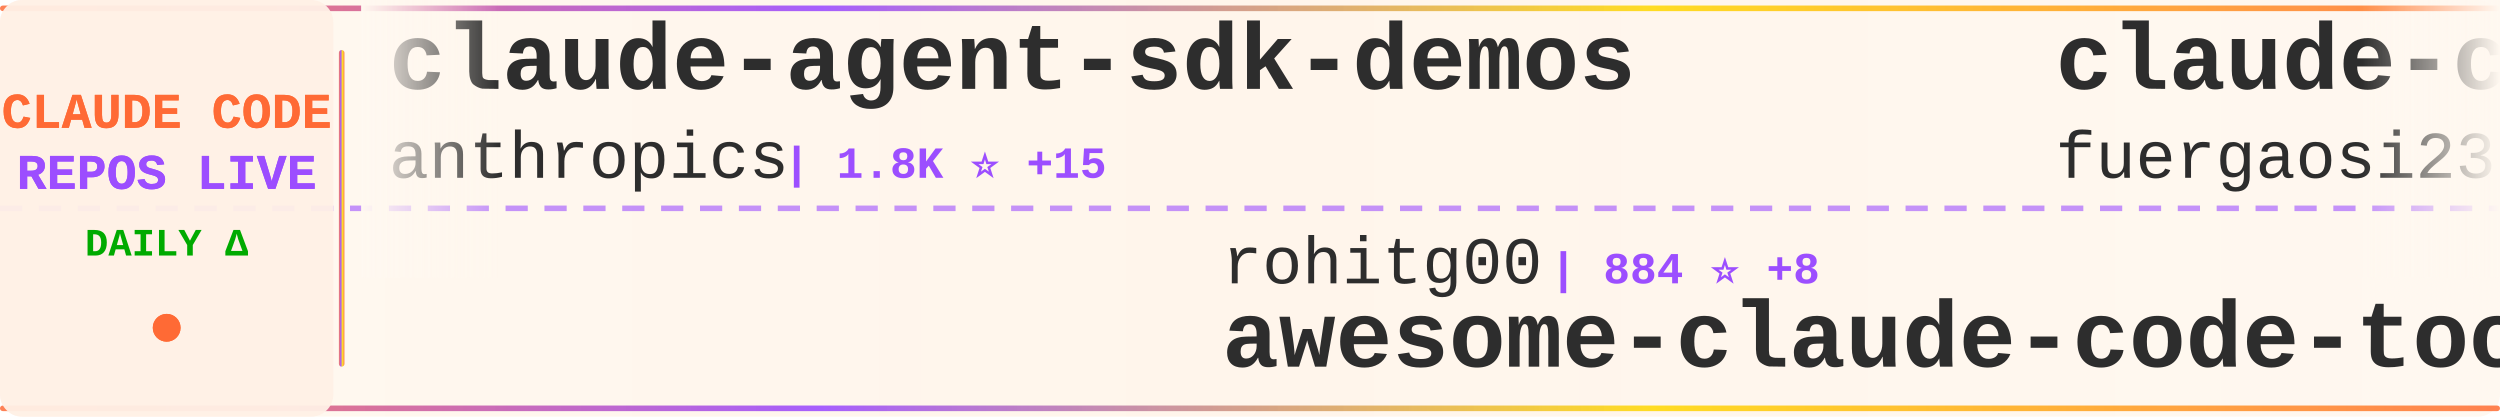
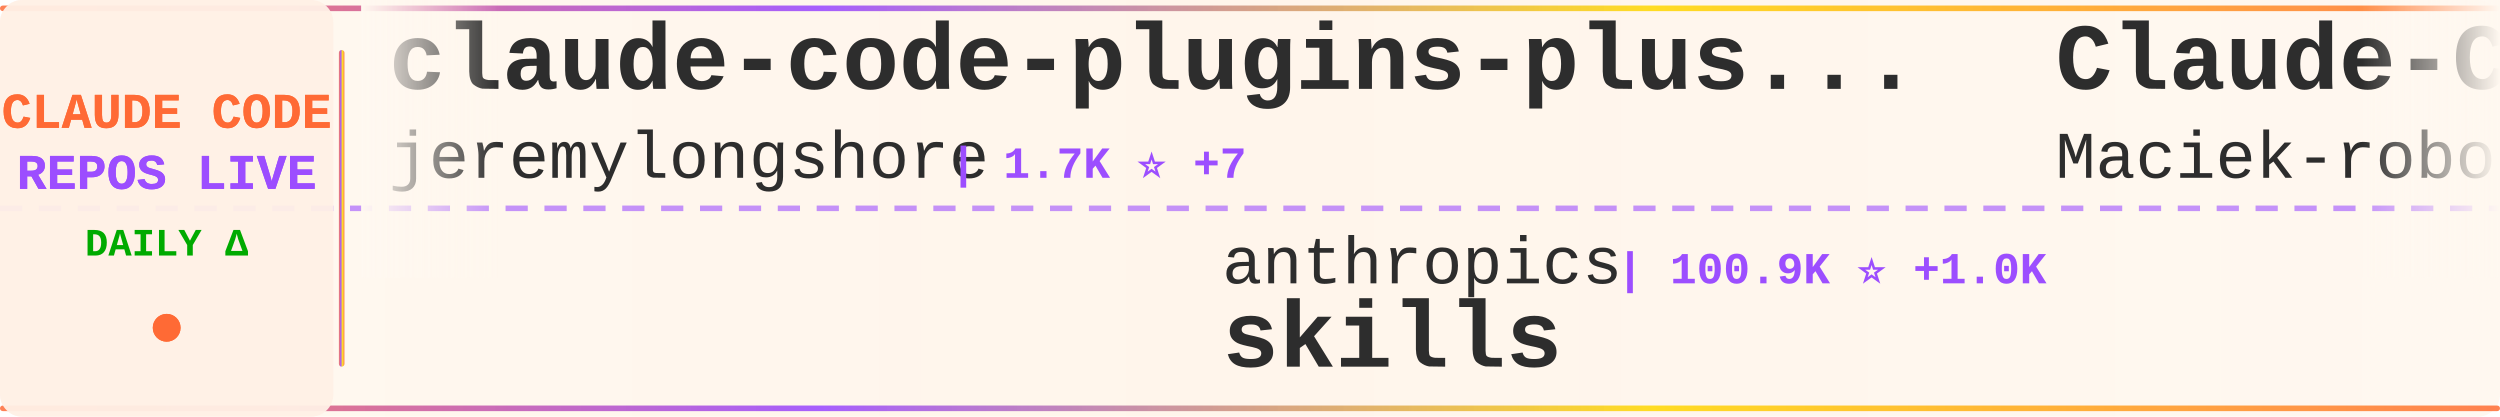
<svg xmlns="http://www.w3.org/2000/svg" width="900" height="150">
  <defs>
    <linearGradient id="tickerBg" x1="0%" y1="0%" x2="100%" y2="0%">
      <stop offset="0%" style="stop-color:#fff8f0;stop-opacity:0.98" />
      <stop offset="50%" style="stop-color:#fff5eb;stop-opacity:1" />
      <stop offset="100%" style="stop-color:#fff8f0;stop-opacity:0.98" />
    </linearGradient>
    <linearGradient id="borderGrad" x1="0%" y1="0%" x2="100%" y2="0%">
      <stop offset="0%" style="stop-color:#FF6B35;stop-opacity:0.85">
        <animate attributeName="stop-opacity" values="0.85;1;0.85" dur="2s" repeatCount="indefinite" />
      </stop>
      <stop offset="33%" style="stop-color:#9C4EFF;stop-opacity:0.9">
        <animate attributeName="stop-opacity" values="0.9;1;0.9" dur="2.2s" repeatCount="indefinite" />
      </stop>
      <stop offset="66%" style="stop-color:#FFD700;stop-opacity:0.85">
        <animate attributeName="stop-opacity" values="0.85;1;0.85" dur="1.8s" repeatCount="indefinite" />
      </stop>
      <stop offset="100%" style="stop-color:#FF6B35;stop-opacity:0.85">
        <animate attributeName="stop-opacity" values="0.85;1;0.85" dur="2s" repeatCount="indefinite" />
      </stop>
    </linearGradient>
    <filter id="textGlow">
      <feGaussianBlur stdDeviation="0.15" result="coloredBlur" />
      <feMerge>
        <feMergeNode in="coloredBlur" />
        <feMergeNode in="SourceGraphic" />
      </feMerge>
    </filter>
    <filter id="metricGlow">
      <feGaussianBlur stdDeviation="0.2" result="coloredBlur" />
      <feMerge>
        <feMergeNode in="coloredBlur" />
        <feMergeNode in="SourceGraphic" />
      </feMerge>
    </filter>
    <linearGradient id="leftFade" x1="0%" y1="0%" x2="100%" y2="0%">
      <stop offset="0%" style="stop-color:#fff8f0;stop-opacity:1" />
      <stop offset="100%" style="stop-color:#fff8f0;stop-opacity:0" />
    </linearGradient>
    <linearGradient id="rightFade" x1="0%" y1="0%" x2="100%" y2="0%">
      <stop offset="0%" style="stop-color:#fff8f0;stop-opacity:0" />
      <stop offset="100%" style="stop-color:#fff8f0;stop-opacity:1" />
    </linearGradient>
  </defs>
  <rect width="900" height="150" fill="url(#tickerBg)" rx="8" />
  <rect x="0" y="2" width="900" height="2" fill="url(#borderGrad)" rx="1" />
  <rect x="0" y="146" width="900" height="2" fill="url(#borderGrad)" rx="1" />
  <line x1="0" y1="75" x2="900" y2="75" stroke="#9C4EFF" stroke-width="2" stroke-dasharray="8 6" opacity="0.6" />
  <rect x="0" y="0" width="120" height="150" fill="#fff0e6" opacity="0.95" rx="8" />
  <text x="60" y="46" font-family="'Courier New', monospace" font-size="18" font-weight="bold" fill="#FF6B35" text-anchor="middle" filter="url(#textGlow)">
    CLAUDE CODE
  </text>
  <text x="60" y="68" font-family="'Courier New', monospace" font-size="18" font-weight="bold" fill="#9C4EFF" text-anchor="middle" filter="url(#textGlow)">
    REPOS LIVE
  </text>
  <text x="60" y="92" font-family="'Courier New', monospace" font-size="14" font-weight="bold" fill="#00aa00" text-anchor="middle">
    DAILY Δ
  </text>
  <circle cx="60" cy="118" r="5" fill="#FF6B35" filter="url(#metricGlow)">
    <animate attributeName="r" values="4;6;4" dur="1.5s" repeatCount="indefinite" />
    <animate attributeName="opacity" values="0.6;1;0.6" dur="1.5s" repeatCount="indefinite" />
  </circle>
  <rect x="122" y="18" width="2" height="114" fill="url(#borderGrad)" rx="1" />
  <clipPath id="tickerClip">
    <rect x="130" y="0" width="770" height="150" />
  </clipPath>
  <g clip-path="url(#tickerClip)">
    <g id="tickerItems">
      <animateTransform attributeName="transform" attributeType="XML" type="translate" from="0 0" to="-3000 0" dur="54s" repeatCount="indefinite" />
      <g transform="translate(0, 0)">
-         <text x="140" y="32" font-family="'Courier New', monospace" font-size="34" font-weight="bold" fill="#2d2d2d">claude-agent-sdk-demos</text>
-         <text x="140" y="64" font-family="'Courier New', monospace" font-size="24" font-weight="normal" fill="#2d2d2d" opacity="1.0">anthropics</text>
-         <text x="282" y="64" font-family="'Courier New', monospace" font-size="16" font-weight="bold" fill="#9C4EFF"> | 1.8K ⭐ +15</text>
+         <text x="140" y="32" font-family="'Courier New', monospace" font-size="34" font-weight="bold" fill="#2d2d2d">claude-code-plugins-plus...</text>
+         <text x="140" y="64" font-family="'Courier New', monospace" font-size="24" font-weight="normal" fill="#2d2d2d" opacity="1.0">jeremylongshore</text>
+         <text x="342" y="64" font-family="'Courier New', monospace" font-size="16" font-weight="bold" fill="#9C4EFF"> | 1.7K ⭐ +7</text>
      </g>
      <g transform="translate(300, 0)">
-         <text x="140" y="102" font-family="'Courier New', monospace" font-size="24" font-weight="normal" fill="#2d2d2d" opacity="1.0">rohitg00</text>
-         <text x="258" y="102" font-family="'Courier New', monospace" font-size="16" font-weight="bold" fill="#9C4EFF"> | 884 ⭐ +8</text>
-         <text x="140" y="132" font-family="'Courier New', monospace" font-size="34" font-weight="bold" fill="#2d2d2d">awesome-claude-code-tool...</text>
+         <text x="140" y="102" font-family="'Courier New', monospace" font-size="24" font-weight="normal" fill="#2d2d2d" opacity="1.0">anthropics</text>
+         <text x="282" y="102" font-family="'Courier New', monospace" font-size="16" font-weight="bold" fill="#9C4EFF"> | 100.9K ⭐ +1.0K</text>
+         <text x="140" y="132" font-family="'Courier New', monospace" font-size="34" font-weight="bold" fill="#2d2d2d">skills</text>
      </g>
      <g transform="translate(600, 0)">
-         <text x="140" y="32" font-family="'Courier New', monospace" font-size="34" font-weight="bold" fill="#2d2d2d">claude-code-proxy</text>
-         <text x="140" y="64" font-family="'Courier New', monospace" font-size="24" font-weight="normal" fill="#2d2d2d" opacity="1.0">fuergaosi233</text>
-         <text x="306" y="64" font-family="'Courier New', monospace" font-size="16" font-weight="bold" fill="#9C4EFF"> | 2.2K ⭐ +9</text>
+         <text x="140" y="32" font-family="'Courier New', monospace" font-size="34" font-weight="bold" fill="#2d2d2d">Claude-Code-Usage-Monito...</text>
+         <text x="140" y="64" font-family="'Courier New', monospace" font-size="24" font-weight="normal" fill="#2d2d2d" opacity="1.0">Maciek-roboblog</text>
+         <text x="342" y="64" font-family="'Courier New', monospace" font-size="16" font-weight="bold" fill="#9C4EFF"> | 7.1K ⭐ +22</text>
      </g>
      <g transform="translate(900, 0)">
-         <text x="140" y="102" font-family="'Courier New', monospace" font-size="24" font-weight="normal" fill="#2d2d2d" opacity="1.0">trailofbits</text>
-         <text x="294" y="102" font-family="'Courier New', monospace" font-size="16" font-weight="bold" fill="#9C4EFF"> | 1.7K ⭐ +5</text>
-         <text x="140" y="132" font-family="'Courier New', monospace" font-size="34" font-weight="bold" fill="#2d2d2d">claude-code-config</text>
+         <text x="140" y="102" font-family="'Courier New', monospace" font-size="24" font-weight="normal" fill="#2d2d2d" opacity="1.0">anthropics</text>
+         <text x="282" y="102" font-family="'Courier New', monospace" font-size="16" font-weight="bold" fill="#9C4EFF"> | 1.8K ⭐ +16</text>
+         <text x="140" y="132" font-family="'Courier New', monospace" font-size="34" font-weight="bold" fill="#2d2d2d">claude-agent-sdk-demos</text>
      </g>
      <g transform="translate(1200, 0)">
-         <text x="140" y="32" font-family="'Courier New', monospace" font-size="34" font-weight="bold" fill="#2d2d2d">claude-skills</text>
-         <text x="140" y="64" font-family="'Courier New', monospace" font-size="24" font-weight="normal" fill="#2d2d2d" opacity="1.0">alirezarezvani</text>
-         <text x="330" y="64" font-family="'Courier New', monospace" font-size="16" font-weight="bold" fill="#9C4EFF"> | 6.5K ⭐ +217</text>
+         <text x="140" y="32" font-family="'Courier New', monospace" font-size="34" font-weight="bold" fill="#2d2d2d">Claude-Code-Communicatio...</text>
+         <text x="140" y="64" font-family="'Courier New', monospace" font-size="24" font-weight="normal" fill="#2d2d2d" opacity="1.0">nishimoto265</text>
+         <text x="306" y="64" font-family="'Courier New', monospace" font-size="16" font-weight="bold" fill="#9C4EFF"> | 495 ⭐</text>
      </g>
      <g transform="translate(1500, 0)">
-         <text x="140" y="102" font-family="'Courier New', monospace" font-size="24" font-weight="normal" fill="#2d2d2d" opacity="1.0">RichardAtCT</text>
-         <text x="294" y="102" font-family="'Courier New', monospace" font-size="16" font-weight="bold" fill="#9C4EFF"> | 2.2K ⭐ +16</text>
-         <text x="140" y="132" font-family="'Courier New', monospace" font-size="34" font-weight="bold" fill="#2d2d2d">claude-code-telegram</text>
+         <text x="140" y="102" font-family="'Courier New', monospace" font-size="24" font-weight="normal" fill="#2d2d2d" opacity="1.0">zebbern</text>
+         <text x="246" y="102" font-family="'Courier New', monospace" font-size="16" font-weight="bold" fill="#9C4EFF"> | 3.7K ⭐ +12</text>
+         <text x="140" y="132" font-family="'Courier New', monospace" font-size="34" font-weight="bold" fill="#2d2d2d">claude-code-guide</text>
      </g>
      <g transform="translate(1800, 0)">
-         <text x="140" y="32" font-family="'Courier New', monospace" font-size="34" font-weight="bold" fill="#2d2d2d">claude-code-hub</text>
-         <text x="140" y="64" font-family="'Courier New', monospace" font-size="24" font-weight="normal" fill="#2d2d2d" opacity="1.0">ding113</text>
-         <text x="246" y="64" font-family="'Courier New', monospace" font-size="16" font-weight="bold" fill="#9C4EFF"> | 2.0K ⭐ +26</text>
+         <text x="140" y="32" font-family="'Courier New', monospace" font-size="34" font-weight="bold" fill="#2d2d2d">claude-code-pm-course</text>
+         <text x="140" y="64" font-family="'Courier New', monospace" font-size="24" font-weight="normal" fill="#2d2d2d" opacity="1.0">carlvellotti</text>
+         <text x="306" y="64" font-family="'Courier New', monospace" font-size="16" font-weight="bold" fill="#9C4EFF"> | 1.7K ⭐ +6</text>
      </g>
      <g transform="translate(2100, 0)">
-         <text x="140" y="102" font-family="'Courier New', monospace" font-size="24" font-weight="normal" fill="#2d2d2d" opacity="1.0">darcyegb</text>
-         <text x="258" y="102" font-family="'Courier New', monospace" font-size="16" font-weight="bold" fill="#9C4EFF"> | 613 ⭐ +2</text>
-         <text x="140" y="132" font-family="'Courier New', monospace" font-size="34" font-weight="bold" fill="#2d2d2d">ClaudeCodeAgents</text>
+         <text x="140" y="102" font-family="'Courier New', monospace" font-size="24" font-weight="normal" fill="#2d2d2d" opacity="1.0">bfly123</text>
+         <text x="246" y="102" font-family="'Courier New', monospace" font-size="16" font-weight="bold" fill="#9C4EFF"> | 1.8K ⭐ +38</text>
+         <text x="140" y="132" font-family="'Courier New', monospace" font-size="34" font-weight="bold" fill="#2d2d2d">claude_code_bridge</text>
      </g>
      <g transform="translate(2400, 0)">
-         <text x="140" y="32" font-family="'Courier New', monospace" font-size="34" font-weight="bold" fill="#2d2d2d">claude-code-mcp</text>
-         <text x="140" y="64" font-family="'Courier New', monospace" font-size="24" font-weight="normal" fill="#2d2d2d" opacity="1.0">steipete</text>
-         <text x="258" y="64" font-family="'Courier New', monospace" font-size="16" font-weight="bold" fill="#9C4EFF"> | 1.2K ⭐ +2</text>
+         <text x="140" y="32" font-family="'Courier New', monospace" font-size="34" font-weight="bold" fill="#2d2d2d">claude-hud</text>
+         <text x="140" y="64" font-family="'Courier New', monospace" font-size="24" font-weight="normal" fill="#2d2d2d" opacity="1.0">jarrodwatts</text>
+         <text x="294" y="64" font-family="'Courier New', monospace" font-size="16" font-weight="bold" fill="#9C4EFF"> | 11.9K ⭐ +814</text>
      </g>
      <g transform="translate(2700, 0)">
-         <text x="140" y="102" font-family="'Courier New', monospace" font-size="24" font-weight="normal" fill="#2d2d2d" opacity="1.0">anthropics</text>
-         <text x="282" y="102" font-family="'Courier New', monospace" font-size="16" font-weight="bold" fill="#9C4EFF"> | 4.0K ⭐ +21</text>
-         <text x="140" y="132" font-family="'Courier New', monospace" font-size="34" font-weight="bold" fill="#2d2d2d">claude-code-security-rev...</text>
+         <text x="140" y="102" font-family="'Courier New', monospace" font-size="24" font-weight="normal" fill="#2d2d2d" opacity="1.0">ChrisWiles</text>
+         <text x="282" y="102" font-family="'Courier New', monospace" font-size="16" font-weight="bold" fill="#9C4EFF"> | 5.6K ⭐ +8</text>
+         <text x="140" y="132" font-family="'Courier New', monospace" font-size="34" font-weight="bold" fill="#2d2d2d">claude-code-showcase</text>
      </g>
      <g transform="translate(3000, 0)">
-         <text x="140" y="32" font-family="'Courier New', monospace" font-size="34" font-weight="bold" fill="#2d2d2d">claude-agent-sdk-demos</text>
-         <text x="140" y="64" font-family="'Courier New', monospace" font-size="24" font-weight="normal" fill="#2d2d2d" opacity="1.0">anthropics</text>
-         <text x="282" y="64" font-family="'Courier New', monospace" font-size="16" font-weight="bold" fill="#9C4EFF"> | 1.8K ⭐ +15</text>
+         <text x="140" y="32" font-family="'Courier New', monospace" font-size="34" font-weight="bold" fill="#2d2d2d">claude-code-plugins-plus...</text>
+         <text x="140" y="64" font-family="'Courier New', monospace" font-size="24" font-weight="normal" fill="#2d2d2d" opacity="1.0">jeremylongshore</text>
+         <text x="342" y="64" font-family="'Courier New', monospace" font-size="16" font-weight="bold" fill="#9C4EFF"> | 1.7K ⭐ +7</text>
      </g>
      <g transform="translate(3300, 0)">
-         <text x="140" y="102" font-family="'Courier New', monospace" font-size="24" font-weight="normal" fill="#2d2d2d" opacity="1.0">rohitg00</text>
-         <text x="258" y="102" font-family="'Courier New', monospace" font-size="16" font-weight="bold" fill="#9C4EFF"> | 884 ⭐ +8</text>
-         <text x="140" y="132" font-family="'Courier New', monospace" font-size="34" font-weight="bold" fill="#2d2d2d">awesome-claude-code-tool...</text>
+         <text x="140" y="102" font-family="'Courier New', monospace" font-size="24" font-weight="normal" fill="#2d2d2d" opacity="1.0">anthropics</text>
+         <text x="282" y="102" font-family="'Courier New', monospace" font-size="16" font-weight="bold" fill="#9C4EFF"> | 100.9K ⭐ +1.0K</text>
+         <text x="140" y="132" font-family="'Courier New', monospace" font-size="34" font-weight="bold" fill="#2d2d2d">skills</text>
      </g>
      <g transform="translate(3600, 0)">
-         <text x="140" y="32" font-family="'Courier New', monospace" font-size="34" font-weight="bold" fill="#2d2d2d">claude-code-proxy</text>
-         <text x="140" y="64" font-family="'Courier New', monospace" font-size="24" font-weight="normal" fill="#2d2d2d" opacity="1.0">fuergaosi233</text>
-         <text x="306" y="64" font-family="'Courier New', monospace" font-size="16" font-weight="bold" fill="#9C4EFF"> | 2.2K ⭐ +9</text>
+         <text x="140" y="32" font-family="'Courier New', monospace" font-size="34" font-weight="bold" fill="#2d2d2d">Claude-Code-Usage-Monito...</text>
+         <text x="140" y="64" font-family="'Courier New', monospace" font-size="24" font-weight="normal" fill="#2d2d2d" opacity="1.0">Maciek-roboblog</text>
+         <text x="342" y="64" font-family="'Courier New', monospace" font-size="16" font-weight="bold" fill="#9C4EFF"> | 7.1K ⭐ +22</text>
      </g>
      <g transform="translate(3900, 0)">
-         <text x="140" y="102" font-family="'Courier New', monospace" font-size="24" font-weight="normal" fill="#2d2d2d" opacity="1.0">trailofbits</text>
-         <text x="294" y="102" font-family="'Courier New', monospace" font-size="16" font-weight="bold" fill="#9C4EFF"> | 1.7K ⭐ +5</text>
-         <text x="140" y="132" font-family="'Courier New', monospace" font-size="34" font-weight="bold" fill="#2d2d2d">claude-code-config</text>
+         <text x="140" y="102" font-family="'Courier New', monospace" font-size="24" font-weight="normal" fill="#2d2d2d" opacity="1.0">anthropics</text>
+         <text x="282" y="102" font-family="'Courier New', monospace" font-size="16" font-weight="bold" fill="#9C4EFF"> | 1.8K ⭐ +16</text>
+         <text x="140" y="132" font-family="'Courier New', monospace" font-size="34" font-weight="bold" fill="#2d2d2d">claude-agent-sdk-demos</text>
      </g>
    </g>
  </g>
  <rect x="130" y="0" width="50" height="100" fill="url(#leftFade)" />
  <rect x="850" y="0" width="50" height="100" fill="url(#rightFade)" />
</svg>
